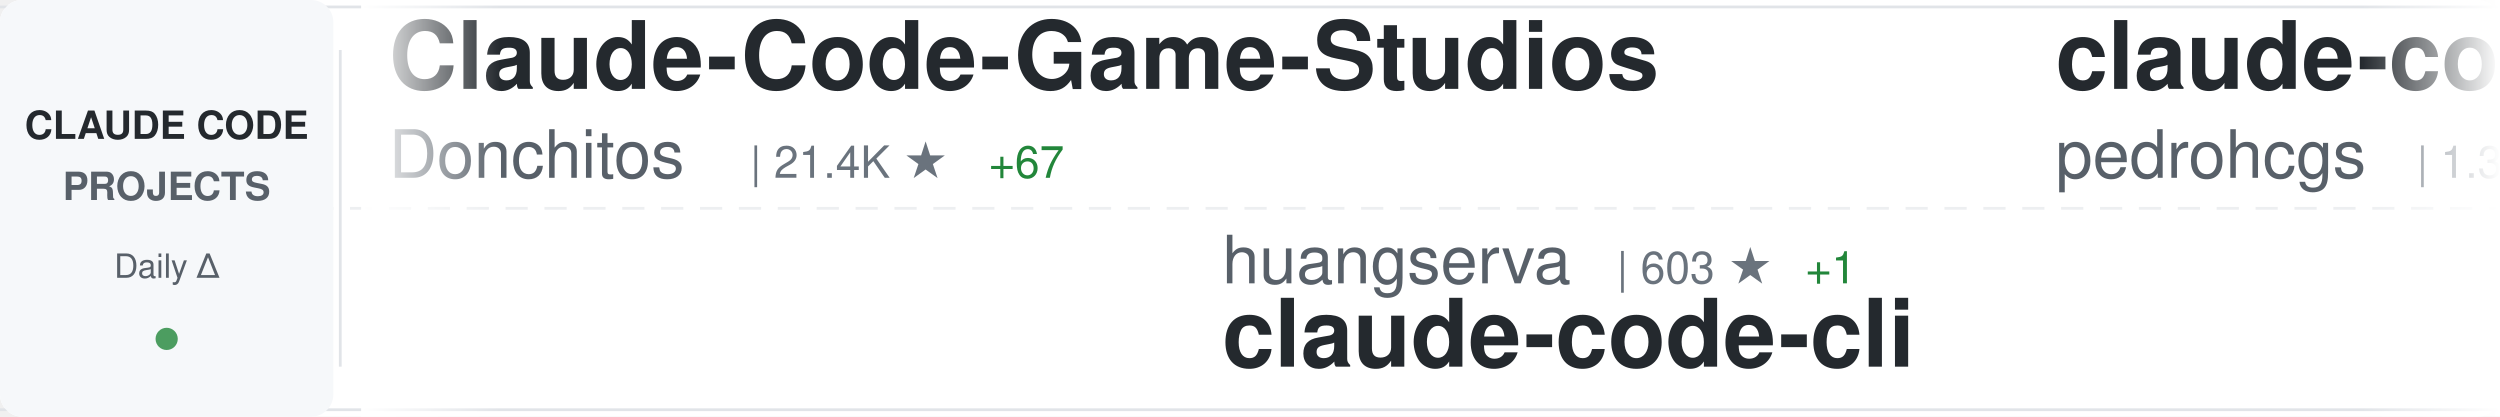
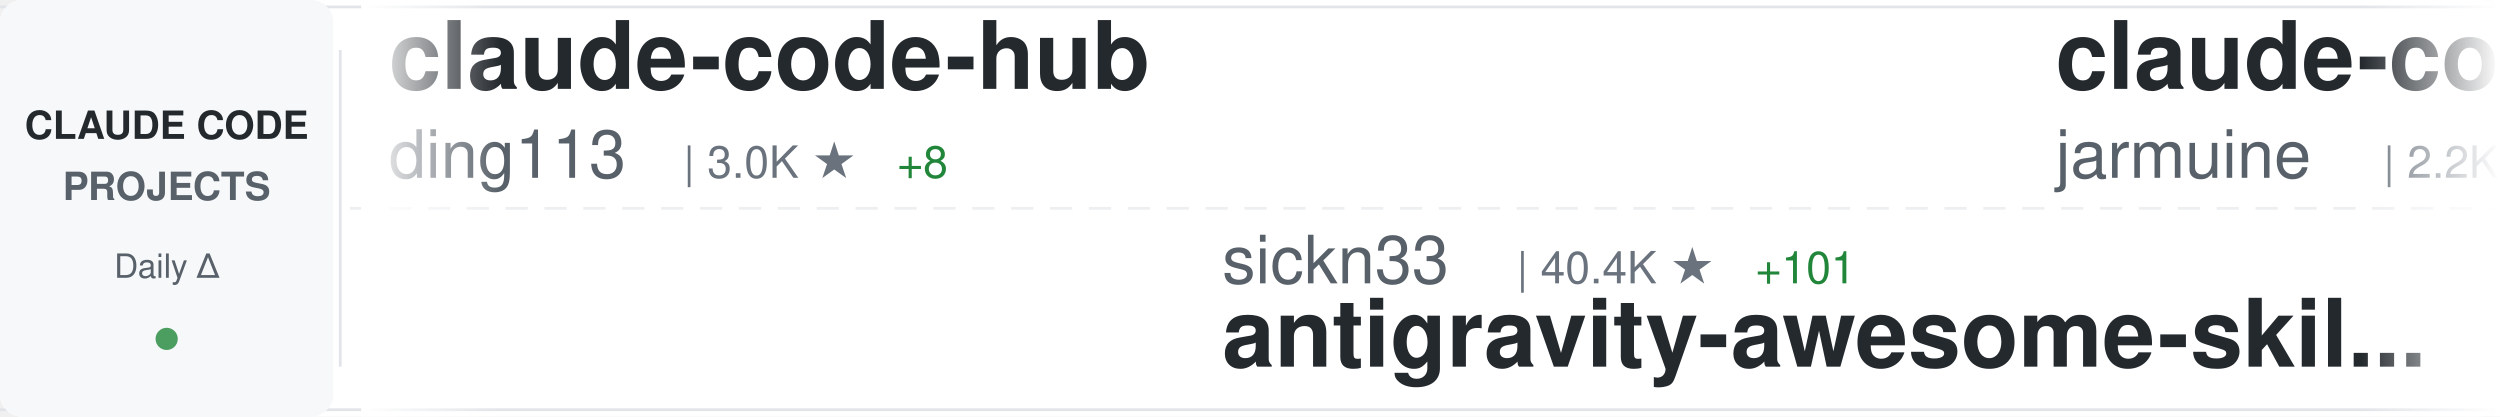
<svg xmlns="http://www.w3.org/2000/svg" width="900" height="150">
  <defs>
    <linearGradient id="awesomeLeftFade" x1="0%" y1="0%" x2="100%" y2="0%">
      <stop offset="0%" style="stop-color:#ffffff;stop-opacity:1" />
      <stop offset="100%" style="stop-color:#ffffff;stop-opacity:0" />
    </linearGradient>
    <linearGradient id="awesomeRightFade" x1="0%" y1="0%" x2="100%" y2="0%">
      <stop offset="0%" style="stop-color:#ffffff;stop-opacity:0" />
      <stop offset="100%" style="stop-color:#ffffff;stop-opacity:1" />
    </linearGradient>
  </defs>
  <rect width="900" height="150" fill="#ffffff" rx="8" />
  <rect x="0" y="2" width="900" height="1" fill="#e1e4e8" />
  <rect x="0" y="147" width="900" height="1" fill="#e1e4e8" />
  <line x1="0" y1="75" x2="900" y2="75" stroke="#e1e4e8" stroke-width="1" stroke-dasharray="8 6" opacity="0.6" />
  <rect x="0" y="0" width="120" height="150" fill="#f6f8fa" rx="8" />
  <text x="60" y="50" font-family="-apple-system, BlinkMacSystemFont, 'Segoe UI', Helvetica, Arial, sans-serif" font-size="14" font-weight="600" fill="#24292e" text-anchor="middle">CLAUDE CODE</text>
  <text x="60" y="72" font-family="-apple-system, BlinkMacSystemFont, 'Segoe UI', Helvetica, Arial, sans-serif" font-size="14" font-weight="600" fill="#586069" text-anchor="middle">PROJECTS</text>
  <text x="60" y="100" font-family="-apple-system, BlinkMacSystemFont, 'Segoe UI', Helvetica, Arial, sans-serif" font-size="12" font-weight="500" fill="#586069" text-anchor="middle">Daily Δ</text>
  <circle cx="60" cy="122" r="4" fill="#22863a" opacity="0.8" />
  <rect x="122" y="18" width="1" height="114" fill="#e1e4e8" />
  <clipPath id="awesomeTickerClip">
    <rect x="130" y="0" width="770" height="150" />
  </clipPath>
  <g clip-path="url(#awesomeTickerClip)">
    <g id="awesomeTickerItems">
      <animateTransform attributeName="transform" attributeType="XML" type="translate" from="0 0" to="-3000 0" dur="54s" repeatCount="indefinite" />
      <g transform="translate(0, 0)">
-         <text x="140" y="32" font-family="-apple-system, BlinkMacSystemFont, 'Segoe UI', Helvetica, Arial, sans-serif" font-size="34" font-weight="600" fill="#24292e">Claude-Code-Game-Studios</text>
-         <text x="140" y="64" font-family="-apple-system, BlinkMacSystemFont, 'Segoe UI', Helvetica, Arial, sans-serif" font-size="24" font-weight="400" fill="#586069">Donchitos</text>
-         <text x="270" y="64" font-family="-apple-system, BlinkMacSystemFont, 'Segoe UI', Helvetica, Arial, sans-serif" font-size="16" font-weight="500" fill="#6a737d">| 21.4K ★</text>
-         <text x="356" y="64" font-family="-apple-system, BlinkMacSystemFont, 'Segoe UI', Helvetica, Arial, sans-serif" font-size="16" font-weight="500" fill="#22863a"> +67</text>
+         <text x="140" y="32" font-family="-apple-system, BlinkMacSystemFont, 'Segoe UI', Helvetica, Arial, sans-serif" font-size="34" font-weight="600" fill="#24292e">claude-code-hub</text>
+         <text x="140" y="64" font-family="-apple-system, BlinkMacSystemFont, 'Segoe UI', Helvetica, Arial, sans-serif" font-size="24" font-weight="400" fill="#586069">ding113</text>
+         <text x="246" y="64" font-family="-apple-system, BlinkMacSystemFont, 'Segoe UI', Helvetica, Arial, sans-serif" font-size="16" font-weight="500" fill="#6a737d">| 3.0K ★</text>
+         <text x="323" y="64" font-family="-apple-system, BlinkMacSystemFont, 'Segoe UI', Helvetica, Arial, sans-serif" font-size="16" font-weight="500" fill="#22863a"> +8</text>
      </g>
      <g transform="translate(300, 0)">
-         <text x="140" y="102" font-family="-apple-system, BlinkMacSystemFont, 'Segoe UI', Helvetica, Arial, sans-serif" font-size="24" font-weight="400" fill="#586069">huangserva</text>
-         <text x="282" y="102" font-family="-apple-system, BlinkMacSystemFont, 'Segoe UI', Helvetica, Arial, sans-serif" font-size="16" font-weight="500" fill="#6a737d">| 603 ★</text>
-         <text x="350" y="102" font-family="-apple-system, BlinkMacSystemFont, 'Segoe UI', Helvetica, Arial, sans-serif" font-size="16" font-weight="500" fill="#22863a"> +1</text>
-         <text x="140" y="132" font-family="-apple-system, BlinkMacSystemFont, 'Segoe UI', Helvetica, Arial, sans-serif" font-size="34" font-weight="600" fill="#24292e">claude-code-cli</text>
+         <text x="140" y="102" font-family="-apple-system, BlinkMacSystemFont, 'Segoe UI', Helvetica, Arial, sans-serif" font-size="24" font-weight="400" fill="#586069">sickn33</text>
+         <text x="246" y="102" font-family="-apple-system, BlinkMacSystemFont, 'Segoe UI', Helvetica, Arial, sans-serif" font-size="16" font-weight="500" fill="#6a737d">| 40.4K ★</text>
+         <text x="332" y="102" font-family="-apple-system, BlinkMacSystemFont, 'Segoe UI', Helvetica, Arial, sans-serif" font-size="16" font-weight="500" fill="#22863a"> +101</text>
+         <text x="140" y="132" font-family="-apple-system, BlinkMacSystemFont, 'Segoe UI', Helvetica, Arial, sans-serif" font-size="34" font-weight="600" fill="#24292e">antigravity-awesome-skil...</text>
      </g>
      <g transform="translate(600, 0)">
-         <text x="140" y="32" font-family="-apple-system, BlinkMacSystemFont, 'Segoe UI', Helvetica, Arial, sans-serif" font-size="34" font-weight="600" fill="#24292e">claude-code-my-workflow</text>
-         <text x="140" y="64" font-family="-apple-system, BlinkMacSystemFont, 'Segoe UI', Helvetica, Arial, sans-serif" font-size="24" font-weight="400" fill="#586069">pedrohcgs</text>
-         <text x="270" y="64" font-family="-apple-system, BlinkMacSystemFont, 'Segoe UI', Helvetica, Arial, sans-serif" font-size="16" font-weight="500" fill="#6a737d">| 1.3K ★</text>
-         <text x="347" y="64" font-family="-apple-system, BlinkMacSystemFont, 'Segoe UI', Helvetica, Arial, sans-serif" font-size="16" font-weight="500" fill="#22863a"> +6</text>
+         <text x="140" y="32" font-family="-apple-system, BlinkMacSystemFont, 'Segoe UI', Helvetica, Arial, sans-serif" font-size="34" font-weight="600" fill="#24292e">claude-code</text>
+         <text x="140" y="64" font-family="-apple-system, BlinkMacSystemFont, 'Segoe UI', Helvetica, Arial, sans-serif" font-size="24" font-weight="400" fill="#586069">jarmuine</text>
+         <text x="258" y="64" font-family="-apple-system, BlinkMacSystemFont, 'Segoe UI', Helvetica, Arial, sans-serif" font-size="16" font-weight="500" fill="#6a737d">| 2.2K ★</text>
+         <text x="335" y="64" font-family="-apple-system, BlinkMacSystemFont, 'Segoe UI', Helvetica, Arial, sans-serif" font-size="16" font-weight="500" fill="#22863a"> +1</text>
      </g>
      <g transform="translate(900, 0)">
-         <text x="140" y="102" font-family="-apple-system, BlinkMacSystemFont, 'Segoe UI', Helvetica, Arial, sans-serif" font-size="24" font-weight="400" fill="#586069">Alishahryar1</text>
-         <text x="306" y="102" font-family="-apple-system, BlinkMacSystemFont, 'Segoe UI', Helvetica, Arial, sans-serif" font-size="16" font-weight="500" fill="#6a737d">| 33.9K ★</text>
-         <text x="392" y="102" font-family="-apple-system, BlinkMacSystemFont, 'Segoe UI', Helvetica, Arial, sans-serif" font-size="16" font-weight="500" fill="#22863a"> +265</text>
-         <text x="140" y="132" font-family="-apple-system, BlinkMacSystemFont, 'Segoe UI', Helvetica, Arial, sans-serif" font-size="34" font-weight="600" fill="#24292e">free-claude-code</text>
+         <text x="140" y="102" font-family="-apple-system, BlinkMacSystemFont, 'Segoe UI', Helvetica, Arial, sans-serif" font-size="24" font-weight="400" fill="#586069">lst97</text>
+         <text x="222" y="102" font-family="-apple-system, BlinkMacSystemFont, 'Segoe UI', Helvetica, Arial, sans-serif" font-size="16" font-weight="500" fill="#6a737d">| 1.6K ★</text>
+         <text x="140" y="132" font-family="-apple-system, BlinkMacSystemFont, 'Segoe UI', Helvetica, Arial, sans-serif" font-size="34" font-weight="600" fill="#24292e">claude-code-sub-agents</text>
      </g>
      <g transform="translate(1200, 0)">
-         <text x="140" y="32" font-family="-apple-system, BlinkMacSystemFont, 'Segoe UI', Helvetica, Arial, sans-serif" font-size="34" font-weight="600" fill="#24292e">claude-code-pm-course</text>
-         <text x="140" y="64" font-family="-apple-system, BlinkMacSystemFont, 'Segoe UI', Helvetica, Arial, sans-serif" font-size="24" font-weight="400" fill="#586069">carlvellotti</text>
-         <text x="306" y="64" font-family="-apple-system, BlinkMacSystemFont, 'Segoe UI', Helvetica, Arial, sans-serif" font-size="16" font-weight="500" fill="#6a737d">| 2.1K ★</text>
+         <text x="140" y="32" font-family="-apple-system, BlinkMacSystemFont, 'Segoe UI', Helvetica, Arial, sans-serif" font-size="34" font-weight="600" fill="#24292e">claude-code-plugins-plus...</text>
+         <text x="140" y="64" font-family="-apple-system, BlinkMacSystemFont, 'Segoe UI', Helvetica, Arial, sans-serif" font-size="24" font-weight="400" fill="#586069">jeremylongshore</text>
+         <text x="342" y="64" font-family="-apple-system, BlinkMacSystemFont, 'Segoe UI', Helvetica, Arial, sans-serif" font-size="16" font-weight="500" fill="#6a737d">| 2.4K ★</text>
+         <text x="419" y="64" font-family="-apple-system, BlinkMacSystemFont, 'Segoe UI', Helvetica, Arial, sans-serif" font-size="16" font-weight="500" fill="#22863a"> +7</text>
      </g>
      <g transform="translate(1500, 0)">
-         <text x="140" y="102" font-family="-apple-system, BlinkMacSystemFont, 'Segoe UI', Helvetica, Arial, sans-serif" font-size="24" font-weight="400" fill="#586069">luyao618</text>
-         <text x="258" y="102" font-family="-apple-system, BlinkMacSystemFont, 'Segoe UI', Helvetica, Arial, sans-serif" font-size="16" font-weight="500" fill="#6a737d">| 1.5K ★</text>
-         <text x="335" y="102" font-family="-apple-system, BlinkMacSystemFont, 'Segoe UI', Helvetica, Arial, sans-serif" font-size="16" font-weight="500" fill="#22863a"> +5</text>
-         <text x="140" y="132" font-family="-apple-system, BlinkMacSystemFont, 'Segoe UI', Helvetica, Arial, sans-serif" font-size="34" font-weight="600" fill="#24292e">Claude-Code-Source-Study</text>
+         <text x="140" y="102" font-family="-apple-system, BlinkMacSystemFont, 'Segoe UI', Helvetica, Arial, sans-serif" font-size="24" font-weight="400" fill="#586069">Windy3f3f3f3f</text>
+         <text x="318" y="102" font-family="-apple-system, BlinkMacSystemFont, 'Segoe UI', Helvetica, Arial, sans-serif" font-size="16" font-weight="500" fill="#6a737d">| 2.6K ★</text>
+         <text x="395" y="102" font-family="-apple-system, BlinkMacSystemFont, 'Segoe UI', Helvetica, Arial, sans-serif" font-size="16" font-weight="500" fill="#22863a"> +10</text>
+         <text x="140" y="132" font-family="-apple-system, BlinkMacSystemFont, 'Segoe UI', Helvetica, Arial, sans-serif" font-size="34" font-weight="600" fill="#24292e">how-claude-code-works</text>
      </g>
      <g transform="translate(1800, 0)">
-         <text x="140" y="32" font-family="-apple-system, BlinkMacSystemFont, 'Segoe UI', Helvetica, Arial, sans-serif" font-size="34" font-weight="600" fill="#24292e">claude-code-router</text>
-         <text x="140" y="64" font-family="-apple-system, BlinkMacSystemFont, 'Segoe UI', Helvetica, Arial, sans-serif" font-size="24" font-weight="400" fill="#586069">musistudio</text>
-         <text x="282" y="64" font-family="-apple-system, BlinkMacSystemFont, 'Segoe UI', Helvetica, Arial, sans-serif" font-size="16" font-weight="500" fill="#6a737d">| 34.9K ★</text>
-         <text x="368" y="64" font-family="-apple-system, BlinkMacSystemFont, 'Segoe UI', Helvetica, Arial, sans-serif" font-size="16" font-weight="500" fill="#22863a"> +41</text>
+         <text x="140" y="32" font-family="-apple-system, BlinkMacSystemFont, 'Segoe UI', Helvetica, Arial, sans-serif" font-size="34" font-weight="600" fill="#24292e">Claude-Code-Workflow</text>
+         <text x="140" y="64" font-family="-apple-system, BlinkMacSystemFont, 'Segoe UI', Helvetica, Arial, sans-serif" font-size="24" font-weight="400" fill="#586069">catlog22</text>
+         <text x="258" y="64" font-family="-apple-system, BlinkMacSystemFont, 'Segoe UI', Helvetica, Arial, sans-serif" font-size="16" font-weight="500" fill="#6a737d">| 2.1K ★</text>
+         <text x="335" y="64" font-family="-apple-system, BlinkMacSystemFont, 'Segoe UI', Helvetica, Arial, sans-serif" font-size="16" font-weight="500" fill="#22863a"> +2</text>
      </g>
      <g transform="translate(2100, 0)">
-         <text x="140" y="102" font-family="-apple-system, BlinkMacSystemFont, 'Segoe UI', Helvetica, Arial, sans-serif" font-size="24" font-weight="400" fill="#586069">KPR111</text>
-         <text x="234" y="102" font-family="-apple-system, BlinkMacSystemFont, 'Segoe UI', Helvetica, Arial, sans-serif" font-size="16" font-weight="500" fill="#6a737d">| 18 ★</text>
-         <text x="140" y="132" font-family="-apple-system, BlinkMacSystemFont, 'Segoe UI', Helvetica, Arial, sans-serif" font-size="34" font-weight="600" fill="#24292e">Claude-Code</text>
+         <text x="140" y="102" font-family="-apple-system, BlinkMacSystemFont, 'Segoe UI', Helvetica, Arial, sans-serif" font-size="24" font-weight="400" fill="#586069">yasasbanukaofficial</text>
+         <text x="390" y="102" font-family="-apple-system, BlinkMacSystemFont, 'Segoe UI', Helvetica, Arial, sans-serif" font-size="16" font-weight="500" fill="#6a737d">| 3.5K ★</text>
+         <text x="467" y="102" font-family="-apple-system, BlinkMacSystemFont, 'Segoe UI', Helvetica, Arial, sans-serif" font-size="16" font-weight="500" fill="#22863a"> +9</text>
+         <text x="140" y="132" font-family="-apple-system, BlinkMacSystemFont, 'Segoe UI', Helvetica, Arial, sans-serif" font-size="34" font-weight="600" fill="#24292e">claude-code</text>
      </g>
      <g transform="translate(2400, 0)">
-         <text x="140" y="32" font-family="-apple-system, BlinkMacSystemFont, 'Segoe UI', Helvetica, Arial, sans-serif" font-size="34" font-weight="600" fill="#24292e">awesome-claude-code-suba...</text>
-         <text x="140" y="64" font-family="-apple-system, BlinkMacSystemFont, 'Segoe UI', Helvetica, Arial, sans-serif" font-size="24" font-weight="400" fill="#586069">VoltAgent</text>
-         <text x="270" y="64" font-family="-apple-system, BlinkMacSystemFont, 'Segoe UI', Helvetica, Arial, sans-serif" font-size="16" font-weight="500" fill="#6a737d">| 21.6K ★</text>
-         <text x="356" y="64" font-family="-apple-system, BlinkMacSystemFont, 'Segoe UI', Helvetica, Arial, sans-serif" font-size="16" font-weight="500" fill="#22863a"> +62</text>
+         <text x="140" y="32" font-family="-apple-system, BlinkMacSystemFont, 'Segoe UI', Helvetica, Arial, sans-serif" font-size="34" font-weight="600" fill="#24292e">claude-code-base-action</text>
+         <text x="140" y="64" font-family="-apple-system, BlinkMacSystemFont, 'Segoe UI', Helvetica, Arial, sans-serif" font-size="24" font-weight="400" fill="#586069">anthropics</text>
+         <text x="282" y="64" font-family="-apple-system, BlinkMacSystemFont, 'Segoe UI', Helvetica, Arial, sans-serif" font-size="16" font-weight="500" fill="#6a737d">| 870 ★</text>
+         <text x="350" y="64" font-family="-apple-system, BlinkMacSystemFont, 'Segoe UI', Helvetica, Arial, sans-serif" font-size="16" font-weight="500" fill="#22863a"> +1</text>
      </g>
      <g transform="translate(2700, 0)">
-         <text x="140" y="102" font-family="-apple-system, BlinkMacSystemFont, 'Segoe UI', Helvetica, Arial, sans-serif" font-size="24" font-weight="400" fill="#586069">Onewon</text>
-         <text x="234" y="102" font-family="-apple-system, BlinkMacSystemFont, 'Segoe UI', Helvetica, Arial, sans-serif" font-size="16" font-weight="500" fill="#6a737d">| 182 ★</text>
-         <text x="140" y="132" font-family="-apple-system, BlinkMacSystemFont, 'Segoe UI', Helvetica, Arial, sans-serif" font-size="34" font-weight="600" fill="#24292e">claude-code</text>
+         <text x="140" y="102" font-family="-apple-system, BlinkMacSystemFont, 'Segoe UI', Helvetica, Arial, sans-serif" font-size="24" font-weight="400" fill="#586069">jqueryscript</text>
+         <text x="306" y="102" font-family="-apple-system, BlinkMacSystemFont, 'Segoe UI', Helvetica, Arial, sans-serif" font-size="16" font-weight="500" fill="#6a737d">| 420 ★</text>
+         <text x="374" y="102" font-family="-apple-system, BlinkMacSystemFont, 'Segoe UI', Helvetica, Arial, sans-serif" font-size="16" font-weight="500" fill="#22863a"> +3</text>
+         <text x="140" y="132" font-family="-apple-system, BlinkMacSystemFont, 'Segoe UI', Helvetica, Arial, sans-serif" font-size="34" font-weight="600" fill="#24292e">awesome-claude-code</text>
      </g>
      <g transform="translate(3000, 0)">
-         <text x="140" y="32" font-family="-apple-system, BlinkMacSystemFont, 'Segoe UI', Helvetica, Arial, sans-serif" font-size="34" font-weight="600" fill="#24292e">Claude-Code-Game-Studios</text>
-         <text x="140" y="64" font-family="-apple-system, BlinkMacSystemFont, 'Segoe UI', Helvetica, Arial, sans-serif" font-size="24" font-weight="400" fill="#586069">Donchitos</text>
-         <text x="270" y="64" font-family="-apple-system, BlinkMacSystemFont, 'Segoe UI', Helvetica, Arial, sans-serif" font-size="16" font-weight="500" fill="#6a737d">| 21.4K ★</text>
-         <text x="356" y="64" font-family="-apple-system, BlinkMacSystemFont, 'Segoe UI', Helvetica, Arial, sans-serif" font-size="16" font-weight="500" fill="#22863a"> +67</text>
+         <text x="140" y="32" font-family="-apple-system, BlinkMacSystemFont, 'Segoe UI', Helvetica, Arial, sans-serif" font-size="34" font-weight="600" fill="#24292e">claude-code-hub</text>
+         <text x="140" y="64" font-family="-apple-system, BlinkMacSystemFont, 'Segoe UI', Helvetica, Arial, sans-serif" font-size="24" font-weight="400" fill="#586069">ding113</text>
+         <text x="246" y="64" font-family="-apple-system, BlinkMacSystemFont, 'Segoe UI', Helvetica, Arial, sans-serif" font-size="16" font-weight="500" fill="#6a737d">| 3.0K ★</text>
+         <text x="323" y="64" font-family="-apple-system, BlinkMacSystemFont, 'Segoe UI', Helvetica, Arial, sans-serif" font-size="16" font-weight="500" fill="#22863a"> +8</text>
      </g>
      <g transform="translate(3300, 0)">
-         <text x="140" y="102" font-family="-apple-system, BlinkMacSystemFont, 'Segoe UI', Helvetica, Arial, sans-serif" font-size="24" font-weight="400" fill="#586069">huangserva</text>
-         <text x="282" y="102" font-family="-apple-system, BlinkMacSystemFont, 'Segoe UI', Helvetica, Arial, sans-serif" font-size="16" font-weight="500" fill="#6a737d">| 603 ★</text>
-         <text x="350" y="102" font-family="-apple-system, BlinkMacSystemFont, 'Segoe UI', Helvetica, Arial, sans-serif" font-size="16" font-weight="500" fill="#22863a"> +1</text>
-         <text x="140" y="132" font-family="-apple-system, BlinkMacSystemFont, 'Segoe UI', Helvetica, Arial, sans-serif" font-size="34" font-weight="600" fill="#24292e">claude-code-cli</text>
+         <text x="140" y="102" font-family="-apple-system, BlinkMacSystemFont, 'Segoe UI', Helvetica, Arial, sans-serif" font-size="24" font-weight="400" fill="#586069">sickn33</text>
+         <text x="246" y="102" font-family="-apple-system, BlinkMacSystemFont, 'Segoe UI', Helvetica, Arial, sans-serif" font-size="16" font-weight="500" fill="#6a737d">| 40.4K ★</text>
+         <text x="332" y="102" font-family="-apple-system, BlinkMacSystemFont, 'Segoe UI', Helvetica, Arial, sans-serif" font-size="16" font-weight="500" fill="#22863a"> +101</text>
+         <text x="140" y="132" font-family="-apple-system, BlinkMacSystemFont, 'Segoe UI', Helvetica, Arial, sans-serif" font-size="34" font-weight="600" fill="#24292e">antigravity-awesome-skil...</text>
      </g>
      <g transform="translate(3600, 0)">
-         <text x="140" y="32" font-family="-apple-system, BlinkMacSystemFont, 'Segoe UI', Helvetica, Arial, sans-serif" font-size="34" font-weight="600" fill="#24292e">claude-code-my-workflow</text>
-         <text x="140" y="64" font-family="-apple-system, BlinkMacSystemFont, 'Segoe UI', Helvetica, Arial, sans-serif" font-size="24" font-weight="400" fill="#586069">pedrohcgs</text>
-         <text x="270" y="64" font-family="-apple-system, BlinkMacSystemFont, 'Segoe UI', Helvetica, Arial, sans-serif" font-size="16" font-weight="500" fill="#6a737d">| 1.3K ★</text>
-         <text x="347" y="64" font-family="-apple-system, BlinkMacSystemFont, 'Segoe UI', Helvetica, Arial, sans-serif" font-size="16" font-weight="500" fill="#22863a"> +6</text>
+         <text x="140" y="32" font-family="-apple-system, BlinkMacSystemFont, 'Segoe UI', Helvetica, Arial, sans-serif" font-size="34" font-weight="600" fill="#24292e">claude-code</text>
+         <text x="140" y="64" font-family="-apple-system, BlinkMacSystemFont, 'Segoe UI', Helvetica, Arial, sans-serif" font-size="24" font-weight="400" fill="#586069">jarmuine</text>
+         <text x="258" y="64" font-family="-apple-system, BlinkMacSystemFont, 'Segoe UI', Helvetica, Arial, sans-serif" font-size="16" font-weight="500" fill="#6a737d">| 2.2K ★</text>
+         <text x="335" y="64" font-family="-apple-system, BlinkMacSystemFont, 'Segoe UI', Helvetica, Arial, sans-serif" font-size="16" font-weight="500" fill="#22863a"> +1</text>
      </g>
      <g transform="translate(3900, 0)">
-         <text x="140" y="102" font-family="-apple-system, BlinkMacSystemFont, 'Segoe UI', Helvetica, Arial, sans-serif" font-size="24" font-weight="400" fill="#586069">Alishahryar1</text>
-         <text x="306" y="102" font-family="-apple-system, BlinkMacSystemFont, 'Segoe UI', Helvetica, Arial, sans-serif" font-size="16" font-weight="500" fill="#6a737d">| 33.9K ★</text>
-         <text x="392" y="102" font-family="-apple-system, BlinkMacSystemFont, 'Segoe UI', Helvetica, Arial, sans-serif" font-size="16" font-weight="500" fill="#22863a"> +265</text>
-         <text x="140" y="132" font-family="-apple-system, BlinkMacSystemFont, 'Segoe UI', Helvetica, Arial, sans-serif" font-size="34" font-weight="600" fill="#24292e">free-claude-code</text>
+         <text x="140" y="102" font-family="-apple-system, BlinkMacSystemFont, 'Segoe UI', Helvetica, Arial, sans-serif" font-size="24" font-weight="400" fill="#586069">lst97</text>
+         <text x="222" y="102" font-family="-apple-system, BlinkMacSystemFont, 'Segoe UI', Helvetica, Arial, sans-serif" font-size="16" font-weight="500" fill="#6a737d">| 1.6K ★</text>
+         <text x="140" y="132" font-family="-apple-system, BlinkMacSystemFont, 'Segoe UI', Helvetica, Arial, sans-serif" font-size="34" font-weight="600" fill="#24292e">claude-code-sub-agents</text>
      </g>
    </g>
  </g>
  <rect x="130" y="0" width="50" height="150" fill="url(#awesomeLeftFade)" />
  <rect x="850" y="0" width="50" height="150" fill="url(#awesomeRightFade)" />
</svg>
